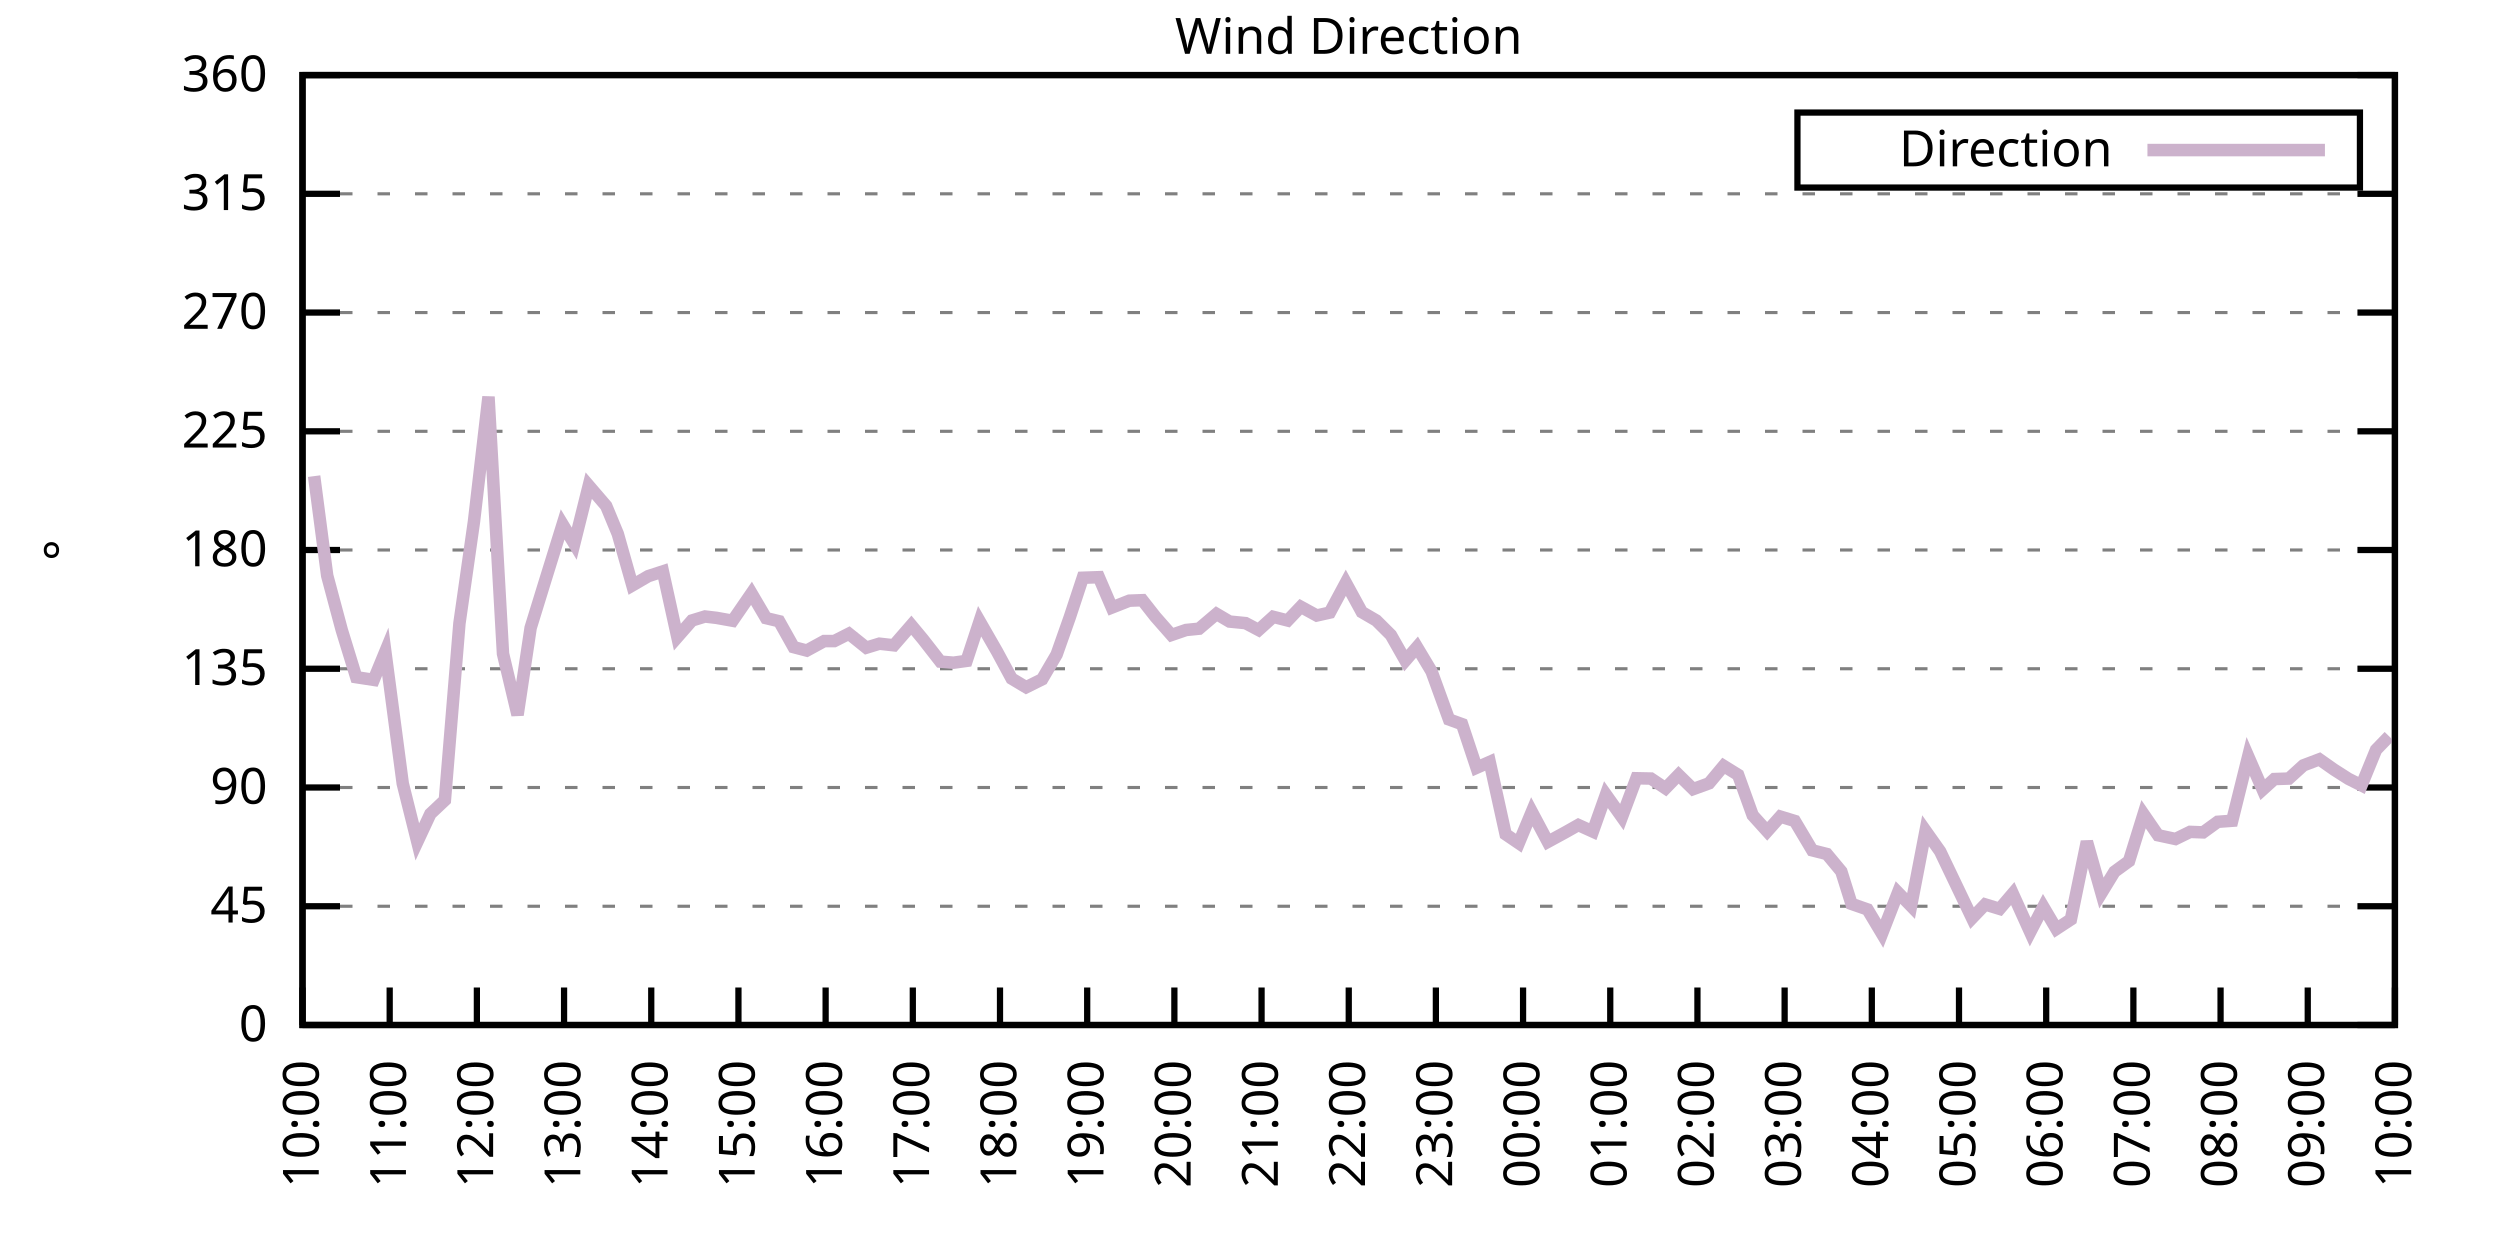
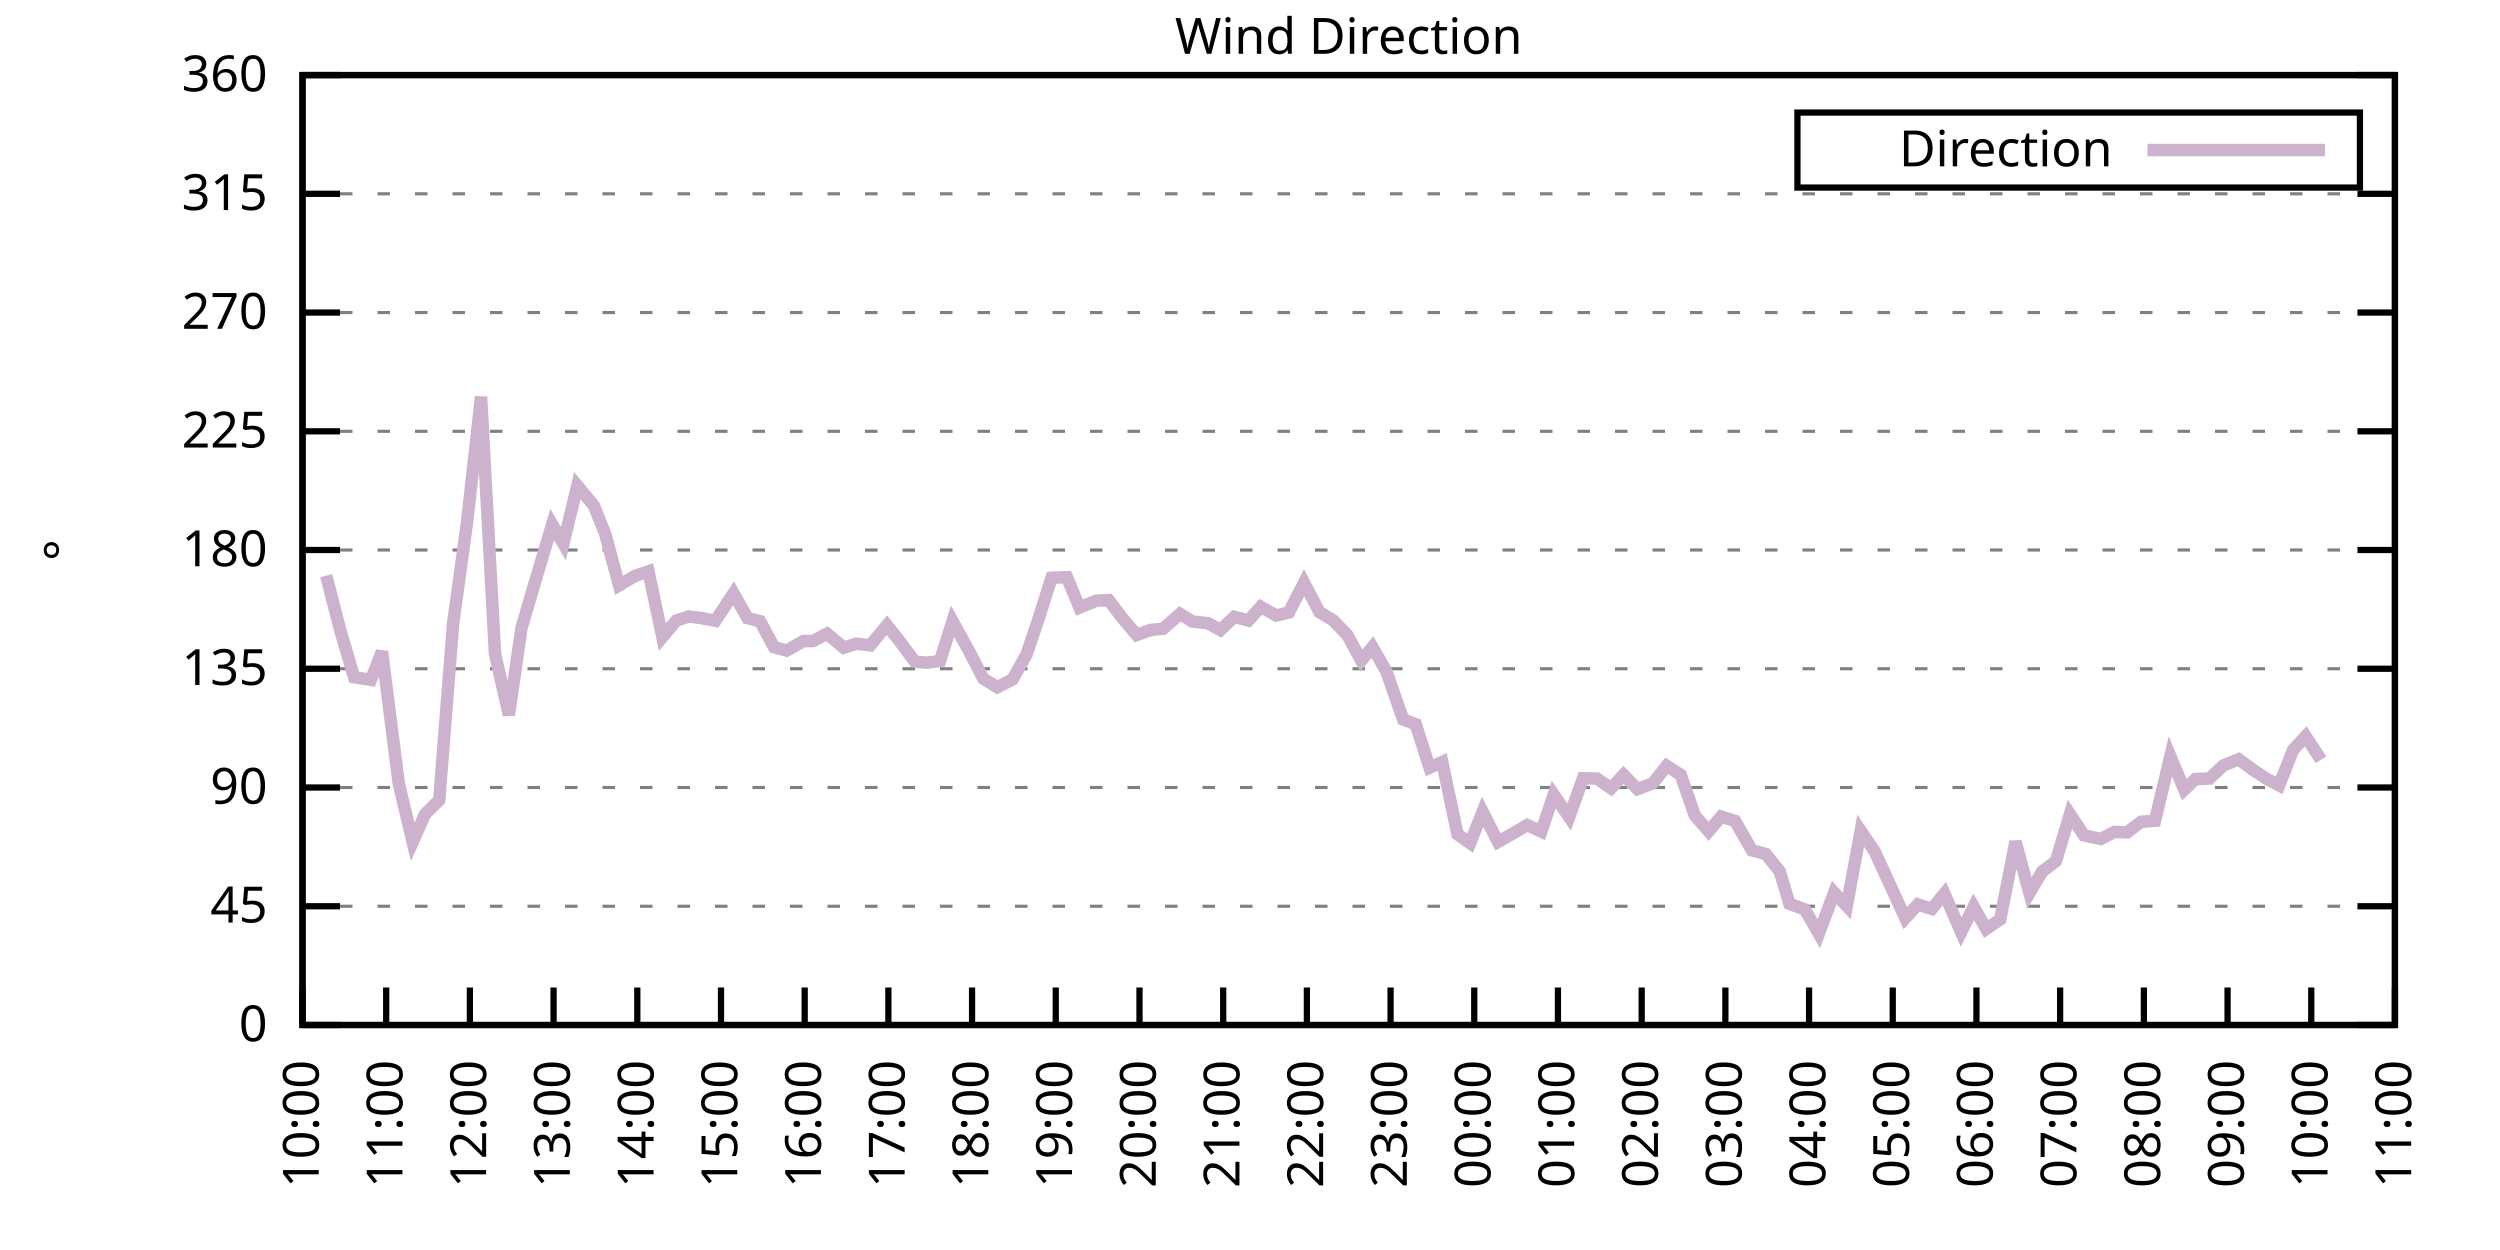
<svg xmlns="http://www.w3.org/2000/svg" xmlns:xlink="http://www.w3.org/1999/xlink" width="400" height="200" viewBox="0 0 400 200">
  <g id="gnuplot_canvas">
    <rect x="0" y="0" width="400" height="200" fill="none" />
    <defs>
      <circle id="gpDot" r="0.5" stroke-width="0.5" stroke="currentColor" />
      <path id="gpPt0" stroke-width="0.333" stroke="currentColor" d="M-1,0 h2 M0,-1 v2" />
      <path id="gpPt1" stroke-width="0.333" stroke="currentColor" d="M-1,-1 L1,1 M1,-1 L-1,1" />
      <path id="gpPt2" stroke-width="0.333" stroke="currentColor" d="M-1,0 L1,0 M0,-1 L0,1 M-1,-1 L1,1 M-1,1 L1,-1" />
      <rect id="gpPt3" stroke-width="0.333" stroke="currentColor" x="-1" y="-1" width="2" height="2" />
      <rect id="gpPt4" stroke-width="0.333" stroke="currentColor" fill="currentColor" x="-1" y="-1" width="2" height="2" />
      <circle id="gpPt5" stroke-width="0.333" stroke="currentColor" cx="0" cy="0" r="1" />
      <use xlink:href="#gpPt5" id="gpPt6" fill="currentColor" stroke="none" />
      <path id="gpPt7" stroke-width="0.333" stroke="currentColor" d="M0,-1.33 L-1.33,0.67 L1.33,0.67 z" />
      <use xlink:href="#gpPt7" id="gpPt8" fill="currentColor" stroke="none" />
      <use xlink:href="#gpPt7" id="gpPt9" stroke="currentColor" transform="rotate(180)" />
      <use xlink:href="#gpPt9" id="gpPt10" fill="currentColor" stroke="none" />
      <use xlink:href="#gpPt3" id="gpPt11" stroke="currentColor" transform="rotate(45)" />
      <use xlink:href="#gpPt11" id="gpPt12" fill="currentColor" stroke="none" />
      <path id="gpPt13" stroke-width="0.333" stroke="currentColor" d="M0,1.330 L1.265,0.411 L0.782,-1.067 L-0.782,-1.076 L-1.265,0.411 z" />
      <use xlink:href="#gpPt13" id="gpPt14" fill="currentColor" stroke="none" />
      <filter id="textbox" filterUnits="objectBoundingBox" x="0" y="0" height="1" width="1">
        <feFlood flood-color="white" flood-opacity="1" result="bgnd" />
        <feComposite in="SourceGraphic" in2="bgnd" operator="atop" />
      </filter>
      <filter id="greybox" filterUnits="objectBoundingBox" x="0" y="0" height="1" width="1">
        <feFlood flood-color="lightgrey" flood-opacity="1" result="grey" />
        <feComposite in="SourceGraphic" in2="grey" operator="atop" />
      </filter>
    </defs>
    <g fill="none" color="white" stroke="currentColor" stroke-width="1.00" stroke-linecap="butt" stroke-linejoin="miter">
</g>
    <g fill="none" color="black" stroke="currentColor" stroke-width="1.00" stroke-linecap="butt" stroke-linejoin="miter">
      <g stroke="none" shape-rendering="crispEdges">
        <polygon fill="rgb(255, 255, 255)" points="48.40,164.00 383.18,164.00 383.18,12.02 48.40,12.02 " />
      </g>
    </g>
    <g fill="none" color="black" stroke="currentColor" stroke-width="1.00" stroke-linecap="butt" stroke-linejoin="miter">
</g>
    <g fill="none" color="black" stroke="black" stroke-width="0.50" stroke-linecap="butt" stroke-linejoin="miter">
</g>
    <g fill="none" color="gray" stroke="currentColor" stroke-width="0.50" stroke-linecap="butt" stroke-linejoin="miter">
      <path stroke="gray" stroke-dasharray="2,4" class="gridline" d="M48.40,164.00 L383.19,164.00  " />
    </g>
    <g fill="none" color="gray" stroke="gray" stroke-width="1.00" stroke-linecap="butt" stroke-linejoin="miter">
</g>
    <g fill="none" color="black" stroke="currentColor" stroke-width="1.00" stroke-linecap="butt" stroke-linejoin="miter">
      <path stroke="black" d="M48.40,164.00 L54.40,164.00 M383.19,164.00 L377.19,164.00  " />
      <g transform="translate(42.80,166.60)" stroke="none" fill="black" font-family="Sans" font-size="8.00" text-anchor="end">
        <text>
          <tspan font-family="Sans"> 0</tspan>
        </text>
      </g>
    </g>
    <g fill="none" color="black" stroke="currentColor" stroke-width="1.00" stroke-linecap="butt" stroke-linejoin="miter">
</g>
    <g fill="none" color="black" stroke="black" stroke-width="0.50" stroke-linecap="butt" stroke-linejoin="miter">
</g>
    <g fill="none" color="gray" stroke="currentColor" stroke-width="0.50" stroke-linecap="butt" stroke-linejoin="miter">
      <path stroke="gray" stroke-dasharray="2,4" class="gridline" d="M48.40,145.00 L383.19,145.00  " />
    </g>
    <g fill="none" color="gray" stroke="gray" stroke-width="1.00" stroke-linecap="butt" stroke-linejoin="miter">
</g>
    <g fill="none" color="black" stroke="currentColor" stroke-width="1.00" stroke-linecap="butt" stroke-linejoin="miter">
      <path stroke="black" d="M48.40,145.00 L54.40,145.00 M383.19,145.00 L377.19,145.00  " />
      <g transform="translate(42.80,147.60)" stroke="none" fill="black" font-family="Sans" font-size="8.00" text-anchor="end">
        <text>
          <tspan font-family="Sans"> 45</tspan>
        </text>
      </g>
    </g>
    <g fill="none" color="black" stroke="currentColor" stroke-width="1.00" stroke-linecap="butt" stroke-linejoin="miter">
</g>
    <g fill="none" color="black" stroke="black" stroke-width="0.50" stroke-linecap="butt" stroke-linejoin="miter">
</g>
    <g fill="none" color="gray" stroke="currentColor" stroke-width="0.50" stroke-linecap="butt" stroke-linejoin="miter">
      <path stroke="gray" stroke-dasharray="2,4" class="gridline" d="M48.40,126.00 L383.19,126.00  " />
    </g>
    <g fill="none" color="gray" stroke="gray" stroke-width="1.00" stroke-linecap="butt" stroke-linejoin="miter">
</g>
    <g fill="none" color="black" stroke="currentColor" stroke-width="1.00" stroke-linecap="butt" stroke-linejoin="miter">
      <path stroke="black" d="M48.40,126.00 L54.40,126.00 M383.19,126.00 L377.19,126.00  " />
      <g transform="translate(42.80,128.60)" stroke="none" fill="black" font-family="Sans" font-size="8.00" text-anchor="end">
        <text>
          <tspan font-family="Sans"> 90</tspan>
        </text>
      </g>
    </g>
    <g fill="none" color="black" stroke="currentColor" stroke-width="1.00" stroke-linecap="butt" stroke-linejoin="miter">
</g>
    <g fill="none" color="black" stroke="black" stroke-width="0.50" stroke-linecap="butt" stroke-linejoin="miter">
</g>
    <g fill="none" color="gray" stroke="currentColor" stroke-width="0.50" stroke-linecap="butt" stroke-linejoin="miter">
      <path stroke="gray" stroke-dasharray="2,4" class="gridline" d="M48.40,107.00 L383.19,107.00  " />
    </g>
    <g fill="none" color="gray" stroke="gray" stroke-width="1.00" stroke-linecap="butt" stroke-linejoin="miter">
</g>
    <g fill="none" color="black" stroke="currentColor" stroke-width="1.00" stroke-linecap="butt" stroke-linejoin="miter">
      <path stroke="black" d="M48.40,107.00 L54.40,107.00 M383.19,107.00 L377.19,107.00  " />
      <g transform="translate(42.80,109.60)" stroke="none" fill="black" font-family="Sans" font-size="8.00" text-anchor="end">
        <text>
          <tspan font-family="Sans"> 135</tspan>
        </text>
      </g>
    </g>
    <g fill="none" color="black" stroke="currentColor" stroke-width="1.00" stroke-linecap="butt" stroke-linejoin="miter">
</g>
    <g fill="none" color="black" stroke="black" stroke-width="0.50" stroke-linecap="butt" stroke-linejoin="miter">
</g>
    <g fill="none" color="gray" stroke="currentColor" stroke-width="0.50" stroke-linecap="butt" stroke-linejoin="miter">
      <path stroke="gray" stroke-dasharray="2,4" class="gridline" d="M48.40,88.00 L383.19,88.00  " />
    </g>
    <g fill="none" color="gray" stroke="gray" stroke-width="1.00" stroke-linecap="butt" stroke-linejoin="miter">
</g>
    <g fill="none" color="black" stroke="currentColor" stroke-width="1.00" stroke-linecap="butt" stroke-linejoin="miter">
      <path stroke="black" d="M48.40,88.00 L54.40,88.00 M383.19,88.00 L377.19,88.00  " />
      <g transform="translate(42.80,90.60)" stroke="none" fill="black" font-family="Sans" font-size="8.00" text-anchor="end">
        <text>
          <tspan font-family="Sans"> 180</tspan>
        </text>
      </g>
    </g>
    <g fill="none" color="black" stroke="currentColor" stroke-width="1.00" stroke-linecap="butt" stroke-linejoin="miter">
</g>
    <g fill="none" color="black" stroke="black" stroke-width="0.50" stroke-linecap="butt" stroke-linejoin="miter">
</g>
    <g fill="none" color="gray" stroke="currentColor" stroke-width="0.50" stroke-linecap="butt" stroke-linejoin="miter">
      <path stroke="gray" stroke-dasharray="2,4" class="gridline" d="M48.40,69.01 L383.19,69.01  " />
    </g>
    <g fill="none" color="gray" stroke="gray" stroke-width="1.00" stroke-linecap="butt" stroke-linejoin="miter">
</g>
    <g fill="none" color="black" stroke="currentColor" stroke-width="1.00" stroke-linecap="butt" stroke-linejoin="miter">
      <path stroke="black" d="M48.40,69.01 L54.40,69.01 M383.19,69.01 L377.19,69.01  " />
      <g transform="translate(42.80,71.61)" stroke="none" fill="black" font-family="Sans" font-size="8.00" text-anchor="end">
        <text>
          <tspan font-family="Sans"> 225</tspan>
        </text>
      </g>
    </g>
    <g fill="none" color="black" stroke="currentColor" stroke-width="1.00" stroke-linecap="butt" stroke-linejoin="miter">
</g>
    <g fill="none" color="black" stroke="black" stroke-width="0.50" stroke-linecap="butt" stroke-linejoin="miter">
</g>
    <g fill="none" color="gray" stroke="currentColor" stroke-width="0.50" stroke-linecap="butt" stroke-linejoin="miter">
      <path stroke="gray" stroke-dasharray="2,4" class="gridline" d="M48.40,50.01 L383.19,50.01  " />
    </g>
    <g fill="none" color="gray" stroke="gray" stroke-width="1.00" stroke-linecap="butt" stroke-linejoin="miter">
</g>
    <g fill="none" color="black" stroke="currentColor" stroke-width="1.00" stroke-linecap="butt" stroke-linejoin="miter">
      <path stroke="black" d="M48.40,50.01 L54.40,50.01 M383.19,50.01 L377.19,50.01  " />
      <g transform="translate(42.80,52.61)" stroke="none" fill="black" font-family="Sans" font-size="8.00" text-anchor="end">
        <text>
          <tspan font-family="Sans"> 270</tspan>
        </text>
      </g>
    </g>
    <g fill="none" color="black" stroke="currentColor" stroke-width="1.00" stroke-linecap="butt" stroke-linejoin="miter">
</g>
    <g fill="none" color="black" stroke="black" stroke-width="0.50" stroke-linecap="butt" stroke-linejoin="miter">
</g>
    <g fill="none" color="gray" stroke="currentColor" stroke-width="0.50" stroke-linecap="butt" stroke-linejoin="miter">
      <path stroke="gray" stroke-dasharray="2,4" class="gridline" d="M48.40,31.01 L383.19,31.01  " />
    </g>
    <g fill="none" color="gray" stroke="gray" stroke-width="1.00" stroke-linecap="butt" stroke-linejoin="miter">
</g>
    <g fill="none" color="black" stroke="currentColor" stroke-width="1.00" stroke-linecap="butt" stroke-linejoin="miter">
      <path stroke="black" d="M48.40,31.01 L54.40,31.01 M383.19,31.01 L377.19,31.01  " />
      <g transform="translate(42.80,33.61)" stroke="none" fill="black" font-family="Sans" font-size="8.00" text-anchor="end">
        <text>
          <tspan font-family="Sans"> 315</tspan>
        </text>
      </g>
    </g>
    <g fill="none" color="black" stroke="currentColor" stroke-width="1.00" stroke-linecap="butt" stroke-linejoin="miter">
</g>
    <g fill="none" color="black" stroke="black" stroke-width="0.50" stroke-linecap="butt" stroke-linejoin="miter">
</g>
    <g fill="none" color="gray" stroke="currentColor" stroke-width="0.50" stroke-linecap="butt" stroke-linejoin="miter">
      <path stroke="gray" stroke-dasharray="2,4" class="gridline" d="M48.40,12.01 L383.19,12.01  " />
    </g>
    <g fill="none" color="gray" stroke="gray" stroke-width="1.00" stroke-linecap="butt" stroke-linejoin="miter">
</g>
    <g fill="none" color="black" stroke="currentColor" stroke-width="1.00" stroke-linecap="butt" stroke-linejoin="miter">
      <path stroke="black" d="M48.40,12.01 L54.40,12.01 M383.19,12.01 L377.19,12.01  " />
      <g transform="translate(42.80,14.61)" stroke="none" fill="black" font-family="Sans" font-size="8.00" text-anchor="end">
        <text>
          <tspan font-family="Sans"> 360</tspan>
        </text>
      </g>
    </g>
    <g fill="none" color="black" stroke="currentColor" stroke-width="1.00" stroke-linecap="butt" stroke-linejoin="miter">
      <path stroke="black" d="M48.40,164.00 L48.40,158.00  " />
      <g transform="translate(51.00,169.60) rotate(270.00)" stroke="none" fill="black" font-family="Sans" font-size="8.00" text-anchor="end">
        <text>
          <tspan font-family="Sans">10:00</tspan>
        </text>
      </g>
    </g>
    <g fill="none" color="black" stroke="currentColor" stroke-width="1.00" stroke-linecap="butt" stroke-linejoin="miter">
-       <path stroke="black" d="M62.35,164.00 L62.35,158.00  " />
-       <g transform="translate(64.95,169.60) rotate(270.00)" stroke="none" fill="black" font-family="Sans" font-size="8.00" text-anchor="end">
+       <path stroke="black" d="M61.79,164.00 L61.79,158.00  " />
+       <g transform="translate(64.39,169.60) rotate(270.00)" stroke="none" fill="black" font-family="Sans" font-size="8.00" text-anchor="end">
        <text>
          <tspan font-family="Sans">11:00</tspan>
        </text>
      </g>
    </g>
    <g fill="none" color="black" stroke="currentColor" stroke-width="1.00" stroke-linecap="butt" stroke-linejoin="miter">
-       <path stroke="black" d="M76.30,164.00 L76.30,158.00  " />
-       <g transform="translate(78.90,169.60) rotate(270.00)" stroke="none" fill="black" font-family="Sans" font-size="8.00" text-anchor="end">
+       <path stroke="black" d="M75.18,164.00 L75.18,158.00  " />
+       <g transform="translate(77.78,169.60) rotate(270.00)" stroke="none" fill="black" font-family="Sans" font-size="8.00" text-anchor="end">
        <text>
          <tspan font-family="Sans">12:00</tspan>
        </text>
      </g>
    </g>
    <g fill="none" color="black" stroke="currentColor" stroke-width="1.00" stroke-linecap="butt" stroke-linejoin="miter">
-       <path stroke="black" d="M90.25,164.00 L90.25,158.00  " />
-       <g transform="translate(92.85,169.60) rotate(270.00)" stroke="none" fill="black" font-family="Sans" font-size="8.00" text-anchor="end">
+       <path stroke="black" d="M88.57,164.00 L88.57,158.00  " />
+       <g transform="translate(91.17,169.60) rotate(270.00)" stroke="none" fill="black" font-family="Sans" font-size="8.00" text-anchor="end">
        <text>
          <tspan font-family="Sans">13:00</tspan>
        </text>
      </g>
    </g>
    <g fill="none" color="black" stroke="currentColor" stroke-width="1.00" stroke-linecap="butt" stroke-linejoin="miter">
-       <path stroke="black" d="M104.20,164.00 L104.20,158.00  " />
-       <g transform="translate(106.80,169.60) rotate(270.00)" stroke="none" fill="black" font-family="Sans" font-size="8.00" text-anchor="end">
+       <path stroke="black" d="M101.97,164.00 L101.97,158.00  " />
+       <g transform="translate(104.57,169.60) rotate(270.00)" stroke="none" fill="black" font-family="Sans" font-size="8.00" text-anchor="end">
        <text>
          <tspan font-family="Sans">14:00</tspan>
        </text>
      </g>
    </g>
    <g fill="none" color="black" stroke="currentColor" stroke-width="1.00" stroke-linecap="butt" stroke-linejoin="miter">
-       <path stroke="black" d="M118.15,164.00 L118.15,158.00  " />
-       <g transform="translate(120.75,169.60) rotate(270.00)" stroke="none" fill="black" font-family="Sans" font-size="8.00" text-anchor="end">
+       <path stroke="black" d="M115.36,164.00 L115.36,158.00  " />
+       <g transform="translate(117.96,169.60) rotate(270.00)" stroke="none" fill="black" font-family="Sans" font-size="8.00" text-anchor="end">
        <text>
          <tspan font-family="Sans">15:00</tspan>
        </text>
      </g>
    </g>
    <g fill="none" color="black" stroke="currentColor" stroke-width="1.00" stroke-linecap="butt" stroke-linejoin="miter">
-       <path stroke="black" d="M132.10,164.00 L132.10,158.00  " />
-       <g transform="translate(134.70,169.60) rotate(270.00)" stroke="none" fill="black" font-family="Sans" font-size="8.00" text-anchor="end">
+       <path stroke="black" d="M128.75,164.00 L128.75,158.00  " />
+       <g transform="translate(131.35,169.60) rotate(270.00)" stroke="none" fill="black" font-family="Sans" font-size="8.00" text-anchor="end">
        <text>
          <tspan font-family="Sans">16:00</tspan>
        </text>
      </g>
    </g>
    <g fill="none" color="black" stroke="currentColor" stroke-width="1.00" stroke-linecap="butt" stroke-linejoin="miter">
-       <path stroke="black" d="M146.05,164.00 L146.05,158.00  " />
-       <g transform="translate(148.65,169.60) rotate(270.00)" stroke="none" fill="black" font-family="Sans" font-size="8.00" text-anchor="end">
+       <path stroke="black" d="M142.14,164.00 L142.14,158.00  " />
+       <g transform="translate(144.74,169.60) rotate(270.00)" stroke="none" fill="black" font-family="Sans" font-size="8.00" text-anchor="end">
        <text>
          <tspan font-family="Sans">17:00</tspan>
        </text>
      </g>
    </g>
    <g fill="none" color="black" stroke="currentColor" stroke-width="1.00" stroke-linecap="butt" stroke-linejoin="miter">
-       <path stroke="black" d="M160.00,164.00 L160.00,158.00  " />
-       <g transform="translate(162.60,169.60) rotate(270.00)" stroke="none" fill="black" font-family="Sans" font-size="8.00" text-anchor="end">
+       <path stroke="black" d="M155.53,164.00 L155.53,158.00  " />
+       <g transform="translate(158.13,169.60) rotate(270.00)" stroke="none" fill="black" font-family="Sans" font-size="8.00" text-anchor="end">
        <text>
          <tspan font-family="Sans">18:00</tspan>
        </text>
      </g>
    </g>
    <g fill="none" color="black" stroke="currentColor" stroke-width="1.00" stroke-linecap="butt" stroke-linejoin="miter">
-       <path stroke="black" d="M173.95,164.00 L173.95,158.00  " />
-       <g transform="translate(176.55,169.60) rotate(270.00)" stroke="none" fill="black" font-family="Sans" font-size="8.00" text-anchor="end">
+       <path stroke="black" d="M168.92,164.00 L168.92,158.00  " />
+       <g transform="translate(171.52,169.60) rotate(270.00)" stroke="none" fill="black" font-family="Sans" font-size="8.00" text-anchor="end">
        <text>
          <tspan font-family="Sans">19:00</tspan>
        </text>
      </g>
    </g>
    <g fill="none" color="black" stroke="currentColor" stroke-width="1.00" stroke-linecap="butt" stroke-linejoin="miter">
-       <path stroke="black" d="M187.90,164.00 L187.90,158.00  " />
-       <g transform="translate(190.50,169.60) rotate(270.00)" stroke="none" fill="black" font-family="Sans" font-size="8.00" text-anchor="end">
+       <path stroke="black" d="M182.32,164.00 L182.32,158.00  " />
+       <g transform="translate(184.92,169.60) rotate(270.00)" stroke="none" fill="black" font-family="Sans" font-size="8.00" text-anchor="end">
        <text>
          <tspan font-family="Sans">20:00</tspan>
        </text>
      </g>
    </g>
    <g fill="none" color="black" stroke="currentColor" stroke-width="1.00" stroke-linecap="butt" stroke-linejoin="miter">
-       <path stroke="black" d="M201.85,164.00 L201.85,158.00  " />
-       <g transform="translate(204.45,169.60) rotate(270.00)" stroke="none" fill="black" font-family="Sans" font-size="8.00" text-anchor="end">
+       <path stroke="black" d="M195.71,164.00 L195.71,158.00  " />
+       <g transform="translate(198.31,169.60) rotate(270.00)" stroke="none" fill="black" font-family="Sans" font-size="8.00" text-anchor="end">
        <text>
          <tspan font-family="Sans">21:00</tspan>
        </text>
      </g>
    </g>
    <g fill="none" color="black" stroke="currentColor" stroke-width="1.00" stroke-linecap="butt" stroke-linejoin="miter">
-       <path stroke="black" d="M215.80,164.00 L215.80,158.00  " />
-       <g transform="translate(218.40,169.60) rotate(270.00)" stroke="none" fill="black" font-family="Sans" font-size="8.00" text-anchor="end">
+       <path stroke="black" d="M209.10,164.00 L209.10,158.00  " />
+       <g transform="translate(211.70,169.60) rotate(270.00)" stroke="none" fill="black" font-family="Sans" font-size="8.00" text-anchor="end">
        <text>
          <tspan font-family="Sans">22:00</tspan>
        </text>
      </g>
    </g>
    <g fill="none" color="black" stroke="currentColor" stroke-width="1.00" stroke-linecap="butt" stroke-linejoin="miter">
-       <path stroke="black" d="M229.74,164.00 L229.74,158.00  " />
-       <g transform="translate(232.34,169.60) rotate(270.00)" stroke="none" fill="black" font-family="Sans" font-size="8.00" text-anchor="end">
+       <path stroke="black" d="M222.49,164.00 L222.49,158.00  " />
+       <g transform="translate(225.09,169.60) rotate(270.00)" stroke="none" fill="black" font-family="Sans" font-size="8.00" text-anchor="end">
        <text>
          <tspan font-family="Sans">23:00</tspan>
        </text>
      </g>
    </g>
    <g fill="none" color="black" stroke="currentColor" stroke-width="1.00" stroke-linecap="butt" stroke-linejoin="miter">
-       <path stroke="black" d="M243.69,164.00 L243.69,158.00  " />
-       <g transform="translate(246.29,169.60) rotate(270.00)" stroke="none" fill="black" font-family="Sans" font-size="8.00" text-anchor="end">
+       <path stroke="black" d="M235.88,164.00 L235.88,158.00  " />
+       <g transform="translate(238.48,169.60) rotate(270.00)" stroke="none" fill="black" font-family="Sans" font-size="8.00" text-anchor="end">
        <text>
          <tspan font-family="Sans">00:00</tspan>
        </text>
      </g>
    </g>
    <g fill="none" color="black" stroke="currentColor" stroke-width="1.00" stroke-linecap="butt" stroke-linejoin="miter">
-       <path stroke="black" d="M257.64,164.00 L257.64,158.00  " />
-       <g transform="translate(260.24,169.60) rotate(270.00)" stroke="none" fill="black" font-family="Sans" font-size="8.00" text-anchor="end">
+       <path stroke="black" d="M249.27,164.00 L249.27,158.00  " />
+       <g transform="translate(251.87,169.60) rotate(270.00)" stroke="none" fill="black" font-family="Sans" font-size="8.00" text-anchor="end">
        <text>
          <tspan font-family="Sans">01:00</tspan>
        </text>
      </g>
    </g>
    <g fill="none" color="black" stroke="currentColor" stroke-width="1.00" stroke-linecap="butt" stroke-linejoin="miter">
-       <path stroke="black" d="M271.59,164.00 L271.59,158.00  " />
-       <g transform="translate(274.19,169.60) rotate(270.00)" stroke="none" fill="black" font-family="Sans" font-size="8.00" text-anchor="end">
+       <path stroke="black" d="M262.67,164.00 L262.67,158.00  " />
+       <g transform="translate(265.27,169.60) rotate(270.00)" stroke="none" fill="black" font-family="Sans" font-size="8.00" text-anchor="end">
        <text>
          <tspan font-family="Sans">02:00</tspan>
        </text>
      </g>
    </g>
    <g fill="none" color="black" stroke="currentColor" stroke-width="1.00" stroke-linecap="butt" stroke-linejoin="miter">
-       <path stroke="black" d="M285.54,164.00 L285.54,158.00  " />
-       <g transform="translate(288.14,169.60) rotate(270.00)" stroke="none" fill="black" font-family="Sans" font-size="8.00" text-anchor="end">
+       <path stroke="black" d="M276.06,164.00 L276.06,158.00  " />
+       <g transform="translate(278.66,169.60) rotate(270.00)" stroke="none" fill="black" font-family="Sans" font-size="8.00" text-anchor="end">
        <text>
          <tspan font-family="Sans">03:00</tspan>
        </text>
      </g>
    </g>
    <g fill="none" color="black" stroke="currentColor" stroke-width="1.00" stroke-linecap="butt" stroke-linejoin="miter">
-       <path stroke="black" d="M299.49,164.00 L299.49,158.00  " />
-       <g transform="translate(302.09,169.60) rotate(270.00)" stroke="none" fill="black" font-family="Sans" font-size="8.00" text-anchor="end">
+       <path stroke="black" d="M289.45,164.00 L289.45,158.00  " />
+       <g transform="translate(292.05,169.60) rotate(270.00)" stroke="none" fill="black" font-family="Sans" font-size="8.00" text-anchor="end">
        <text>
          <tspan font-family="Sans">04:00</tspan>
        </text>
      </g>
    </g>
    <g fill="none" color="black" stroke="currentColor" stroke-width="1.00" stroke-linecap="butt" stroke-linejoin="miter">
-       <path stroke="black" d="M313.44,164.00 L313.44,158.00  " />
-       <g transform="translate(316.04,169.60) rotate(270.00)" stroke="none" fill="black" font-family="Sans" font-size="8.00" text-anchor="end">
+       <path stroke="black" d="M302.84,164.00 L302.84,158.00  " />
+       <g transform="translate(305.44,169.60) rotate(270.00)" stroke="none" fill="black" font-family="Sans" font-size="8.00" text-anchor="end">
        <text>
          <tspan font-family="Sans">05:00</tspan>
        </text>
      </g>
    </g>
    <g fill="none" color="black" stroke="currentColor" stroke-width="1.00" stroke-linecap="butt" stroke-linejoin="miter">
-       <path stroke="black" d="M327.39,164.00 L327.39,158.00  " />
-       <g transform="translate(329.99,169.60) rotate(270.00)" stroke="none" fill="black" font-family="Sans" font-size="8.00" text-anchor="end">
+       <path stroke="black" d="M316.23,164.00 L316.23,158.00  " />
+       <g transform="translate(318.83,169.60) rotate(270.00)" stroke="none" fill="black" font-family="Sans" font-size="8.00" text-anchor="end">
        <text>
          <tspan font-family="Sans">06:00</tspan>
        </text>
      </g>
    </g>
    <g fill="none" color="black" stroke="currentColor" stroke-width="1.00" stroke-linecap="butt" stroke-linejoin="miter">
-       <path stroke="black" d="M341.34,164.00 L341.34,158.00  " />
-       <g transform="translate(343.94,169.60) rotate(270.00)" stroke="none" fill="black" font-family="Sans" font-size="8.00" text-anchor="end">
+       <path stroke="black" d="M329.62,164.00 L329.62,158.00  " />
+       <g transform="translate(332.22,169.60) rotate(270.00)" stroke="none" fill="black" font-family="Sans" font-size="8.00" text-anchor="end">
        <text>
          <tspan font-family="Sans">07:00</tspan>
        </text>
      </g>
    </g>
    <g fill="none" color="black" stroke="currentColor" stroke-width="1.00" stroke-linecap="butt" stroke-linejoin="miter">
-       <path stroke="black" d="M355.29,164.00 L355.29,158.00  " />
-       <g transform="translate(357.89,169.60) rotate(270.00)" stroke="none" fill="black" font-family="Sans" font-size="8.00" text-anchor="end">
+       <path stroke="black" d="M343.02,164.00 L343.02,158.00  " />
+       <g transform="translate(345.62,169.60) rotate(270.00)" stroke="none" fill="black" font-family="Sans" font-size="8.00" text-anchor="end">
        <text>
          <tspan font-family="Sans">08:00</tspan>
        </text>
      </g>
    </g>
    <g fill="none" color="black" stroke="currentColor" stroke-width="1.00" stroke-linecap="butt" stroke-linejoin="miter">
-       <path stroke="black" d="M369.24,164.00 L369.24,158.00  " />
-       <g transform="translate(371.84,169.60) rotate(270.00)" stroke="none" fill="black" font-family="Sans" font-size="8.00" text-anchor="end">
+       <path stroke="black" d="M356.41,164.00 L356.41,158.00  " />
+       <g transform="translate(359.01,169.60) rotate(270.00)" stroke="none" fill="black" font-family="Sans" font-size="8.00" text-anchor="end">
        <text>
          <tspan font-family="Sans">09:00</tspan>
+         </text>
+       </g>
+     </g>
+     <g fill="none" color="black" stroke="currentColor" stroke-width="1.00" stroke-linecap="butt" stroke-linejoin="miter">
+       <path stroke="black" d="M369.80,164.00 L369.80,158.00  " />
+       <g transform="translate(372.40,169.60) rotate(270.00)" stroke="none" fill="black" font-family="Sans" font-size="8.00" text-anchor="end">
+         <text>
+           <tspan font-family="Sans">10:00</tspan>
        </text>
      </g>
    </g>
    <g fill="none" color="black" stroke="currentColor" stroke-width="1.00" stroke-linecap="butt" stroke-linejoin="miter">
      <path stroke="black" d="M383.19,164.00 L383.19,158.00  " />
      <g transform="translate(385.79,169.60) rotate(270.00)" stroke="none" fill="black" font-family="Sans" font-size="8.00" text-anchor="end">
        <text>
-           <tspan font-family="Sans">10:00</tspan>
+           <tspan font-family="Sans">11:00</tspan>
        </text>
      </g>
    </g>
    <g fill="none" color="black" stroke="currentColor" stroke-width="1.00" stroke-linecap="butt" stroke-linejoin="miter">
</g>
    <g fill="none" color="black" stroke="currentColor" stroke-width="1.00" stroke-linecap="butt" stroke-linejoin="miter">
      <path stroke="black" d="M48.40,12.01 L48.40,164.00 L383.19,164.00 L383.19,12.01 L48.40,12.01 Z  " />
    </g>
    <g fill="none" color="black" stroke="currentColor" stroke-width="1.00" stroke-linecap="butt" stroke-linejoin="miter">
</g>
    <g fill="none" color="black" stroke="currentColor" stroke-width="1.00" stroke-linecap="butt" stroke-linejoin="miter">
      <path stroke="black" d="M287.59,30.01 L287.59,18.01 L377.59,18.01 L377.59,30.01 L287.59,30.01 Z  " />
    </g>
    <g id="Wind_direction_plot_1">
      <g fill="none" color="white" stroke="black" stroke-width="2.00" stroke-linecap="butt" stroke-linejoin="miter">
</g>
      <g fill="none" color="black" stroke="currentColor" stroke-width="2.00" stroke-linecap="butt" stroke-linejoin="miter">
        <g transform="translate(337.99,26.61)" stroke="none" fill="black" font-family="Sans" font-size="8.00" text-anchor="end">
          <text>
            <tspan font-family="Sans">Direction</tspan>
          </text>
        </g>
      </g>
      <g fill="none" color="black" stroke="currentColor" stroke-width="2.00" stroke-linecap="butt" stroke-linejoin="miter">
-         <path stroke="rgb(204, 178, 204)" d="M343.59,24.01 L371.99,24.01 M50.26,76.18 L52.35,92.10 L54.68,100.80 L57.00,108.35 L59.79,108.78 L61.65,104.26   L64.44,125.37 L66.77,134.70 L68.86,130.22 L71.18,128.03 L73.51,99.74 L75.83,83.49 L78.16,63.48 L80.48,104.60   L82.81,114.39 L84.90,100.46 L87.23,92.90 L90.02,83.91 L91.88,86.99 L94.20,77.70 L96.99,80.95 L98.85,85.43   L101.18,93.66 L103.73,92.18 L106.06,91.42 L108.38,101.94 L110.71,99.28 L112.80,98.64 L114.66,98.86 L117.22,99.32   L120.24,94.93 L122.57,98.90 L124.66,99.40 L126.98,103.54 L129.08,104.09 L131.87,102.57 L133.49,102.57 L135.82,101.39   L138.61,103.63 L140.70,102.99 L143.02,103.25 L145.81,100.04 L147.67,102.28 L150.46,105.86 L152.56,106.03 L154.65,105.74   L156.74,99.40 L159.53,104.26 L161.86,108.57 L164.18,109.96 L166.74,108.69 L169.06,104.72 L171.16,98.77 L173.25,92.44   L175.81,92.35 L177.90,97.21 L180.69,96.11 L182.78,96.03 L184.87,98.69 L187.43,101.60 L189.76,100.80 L191.85,100.59   L194.64,98.22 L196.73,99.45 L199.29,99.70 L201.38,100.80 L203.71,98.69 L206.03,99.28 L208.12,97.08 L210.68,98.48   L212.77,98.01 L215.33,93.24 L217.89,97.93 L220.21,99.28 L222.54,101.60 L224.86,105.69 L226.72,103.54 L229.05,107.43   L231.84,115.11 L233.93,115.87 L236.25,122.84 L238.35,121.91 L240.90,133.48 L243.00,134.91 L245.09,129.89 L247.65,134.70   L250.44,133.18 L252.53,132.00 L254.85,133.05 L256.95,127.14 L259.50,130.73 L261.83,124.52 L264.15,124.57 L266.48,126.13   L268.57,123.98 L270.90,126.26 L273.45,125.33 L275.78,122.54 L278.10,123.98 L280.43,130.44 L282.75,133.01 L284.85,130.65   L287.17,131.36 L289.96,136.05 L292.29,136.64 L294.61,139.43 L296.24,144.62 L298.80,145.51 L301.12,149.39 L303.68,142.81   L305.77,144.96 L308.09,132.93 L310.42,136.22 L315.53,146.90 L317.63,144.71 L319.95,145.42 L322.04,142.97 L324.83,149.14   L326.93,145.09 L329.02,148.63 L331.34,147.11 L333.90,134.66 L336.23,142.89 L338.32,139.47 L340.64,137.78 L342.97,130.27   L345.29,133.64 L348.08,134.24 L350.41,133.10 L352.50,133.18 L354.83,131.49 L357.15,131.32 L359.71,121.02 L362.03,126.34   L363.89,124.65 L366.22,124.57 L368.54,122.46 L371.10,121.49 L373.43,123.13 L375.75,124.61 L377.84,125.66 L380.17,119.97   L382.26,117.81  " />
+         <path stroke="rgb(204, 178, 204)" d="M343.59,24.01 L371.99,24.01 M52.19,92.10 L54.43,100.80 L56.66,108.35 L59.34,108.78 L61.12,104.26 L63.80,125.37   L66.03,134.70 L68.04,130.22 L70.27,128.03 L72.50,99.74 L74.74,83.49 L76.97,63.48 L79.20,104.60 L81.43,114.39   L83.44,100.46 L85.67,92.90 L88.35,83.91 L90.14,86.99 L92.37,77.70 L95.05,80.95 L96.83,85.43 L99.06,93.66   L101.52,92.18 L103.75,91.42 L105.98,101.94 L108.22,99.28 L110.22,98.64 L112.01,98.86 L114.47,99.32 L117.37,94.93   L119.60,98.90 L121.61,99.40 L123.84,103.54 L125.85,104.09 L128.53,102.57 L130.09,102.57 L132.32,101.39 L135.00,103.63   L137.01,102.99 L139.24,103.25 L141.92,100.04 L143.70,102.28 L146.38,105.86 L148.39,106.03 L150.40,105.74 L152.41,99.40   L155.09,104.26 L157.32,108.57 L159.55,109.96 L162.01,108.69 L164.24,104.72 L166.25,98.77 L168.25,92.44 L170.71,92.35   L172.72,97.21 L175.40,96.11 L177.41,96.03 L179.41,98.69 L181.87,101.60 L184.10,100.80 L186.11,100.59 L188.79,98.22   L190.80,99.45 L193.25,99.70 L195.26,100.80 L197.49,98.69 L199.73,99.28 L201.73,97.08 L204.19,98.48 L206.20,98.01   L208.65,93.24 L211.11,97.93 L213.34,99.28 L215.57,101.60 L217.80,105.69 L219.59,103.54 L221.82,107.43 L224.50,115.11   L226.51,115.87 L228.74,122.84 L230.75,121.91 L233.20,133.48 L235.21,134.91 L237.22,129.89 L239.68,134.70 L242.36,133.18   L244.36,132.00 L246.60,133.05 L248.60,127.14 L251.06,130.73 L253.29,124.52 L255.52,124.57 L257.76,126.13 L259.76,123.98   L262.00,126.26 L264.45,125.33 L266.68,122.54 L268.92,123.98 L271.15,130.44 L273.38,133.01 L275.39,130.65 L277.62,131.36   L280.30,136.05 L282.53,136.64 L284.76,139.43 L286.32,144.62 L288.78,145.51 L291.01,149.39 L293.47,142.81 L295.48,144.96   L297.71,132.93 L299.94,136.22 L304.85,146.90 L306.86,144.71 L309.09,145.42 L311.10,142.97 L313.78,149.14 L315.79,145.09   L317.79,148.63 L320.03,147.11 L322.48,134.66 L324.71,142.89 L326.72,139.47 L328.95,137.78 L331.19,130.27 L333.42,133.64   L336.10,134.24 L338.33,133.10 L340.34,133.18 L342.57,131.49 L344.80,131.32 L347.26,121.02 L349.49,126.34 L351.27,124.65   L353.51,124.57 L355.74,122.46 L358.19,121.49 L360.42,123.13 L362.66,124.61 L364.66,125.66 L366.90,119.97 L368.91,117.81   L371.36,121.57  " />
      </g>
    </g>
    <g fill="none" color="black" stroke="currentColor" stroke-width="2.00" stroke-linecap="butt" stroke-linejoin="miter">
</g>
    <g fill="none" color="black" stroke="black" stroke-width="1.00" stroke-linecap="butt" stroke-linejoin="miter">
</g>
    <g fill="none" color="black" stroke="currentColor" stroke-width="1.00" stroke-linecap="butt" stroke-linejoin="miter">
      <path stroke="black" d="M48.40,12.01 L48.40,164.00 L383.19,164.00 L383.19,12.01 L48.40,12.01 Z  " />
      <g transform="translate(12.80,88.01) rotate(270.00)" stroke="none" fill="black" font-family="Sans" font-size="8.00" text-anchor="middle">
        <text>
          <tspan font-family="Sans">°</tspan>
        </text>
      </g>
    </g>
    <g fill="none" color="black" stroke="currentColor" stroke-width="1.00" stroke-linecap="butt" stroke-linejoin="miter">
</g>
    <g fill="none" color="black" stroke="currentColor" stroke-width="1.00" stroke-linecap="butt" stroke-linejoin="miter">
      <g transform="translate(215.79,8.61)" stroke="none" fill="black" font-family="Sans" font-size="8.00" text-anchor="middle">
        <text>
          <tspan font-family="Sans">Wind Direction</tspan>
        </text>
      </g>
    </g>
    <g fill="none" color="black" stroke="currentColor" stroke-width="1.00" stroke-linecap="butt" stroke-linejoin="miter">
</g>
  </g>
</svg>
